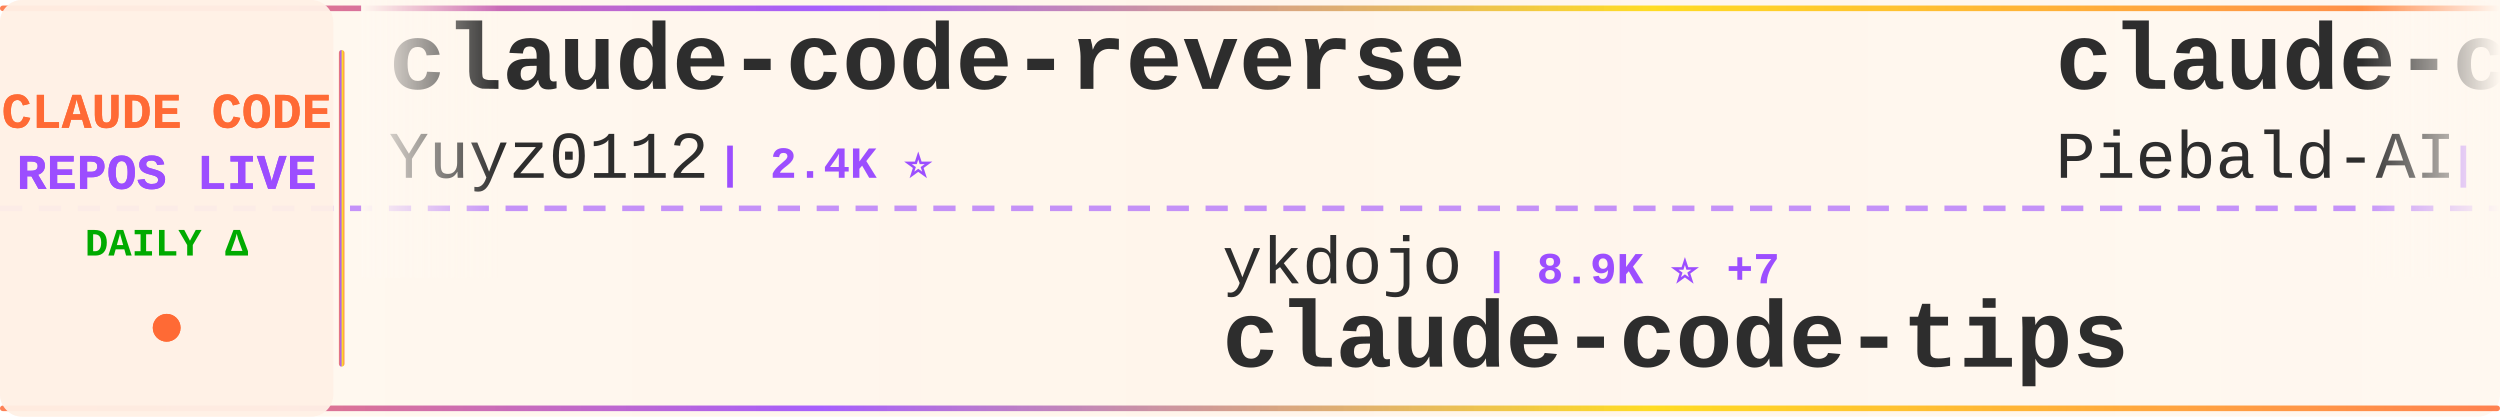
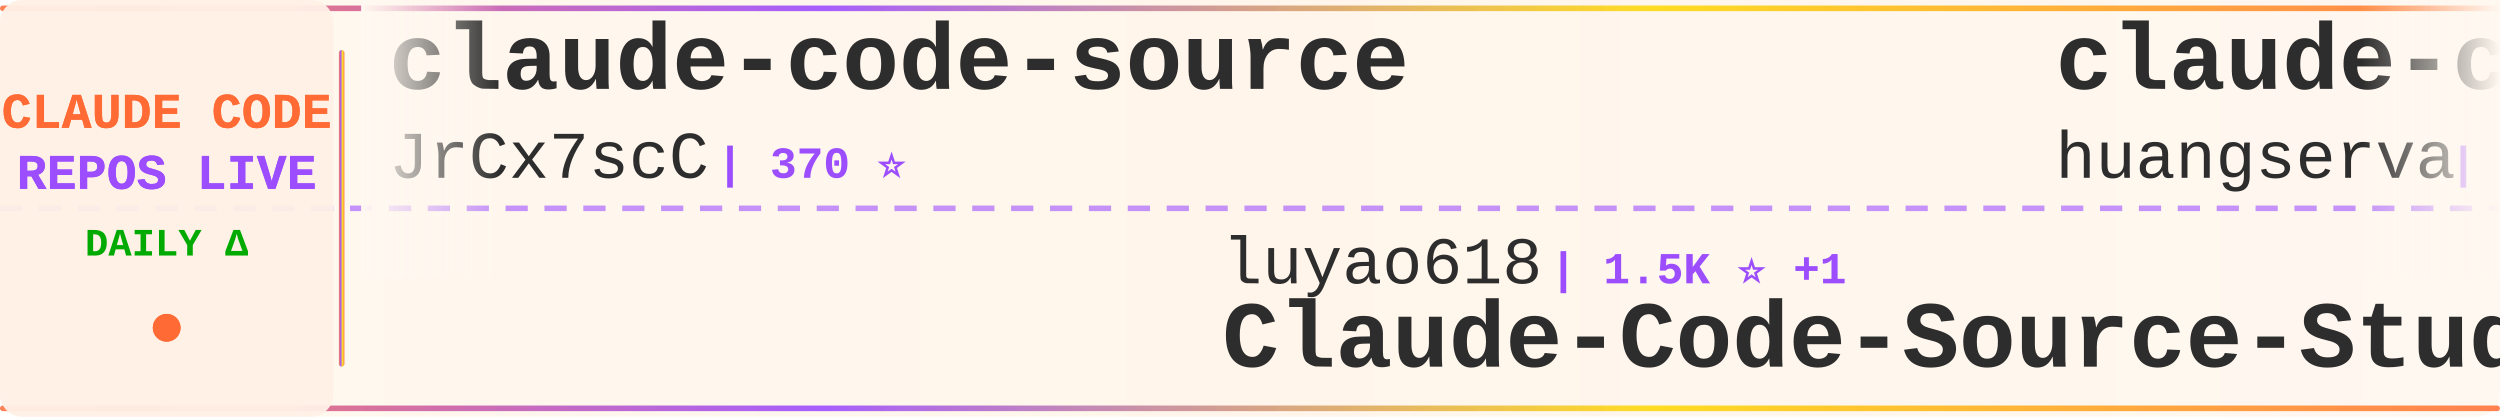
<svg xmlns="http://www.w3.org/2000/svg" width="900" height="150">
  <defs>
    <linearGradient id="tickerBg" x1="0%" y1="0%" x2="100%" y2="0%">
      <stop offset="0%" style="stop-color:#fff8f0;stop-opacity:0.98" />
      <stop offset="50%" style="stop-color:#fff5eb;stop-opacity:1" />
      <stop offset="100%" style="stop-color:#fff8f0;stop-opacity:0.98" />
    </linearGradient>
    <linearGradient id="borderGrad" x1="0%" y1="0%" x2="100%" y2="0%">
      <stop offset="0%" style="stop-color:#FF6B35;stop-opacity:0.85">
        <animate attributeName="stop-opacity" values="0.85;1;0.85" dur="2s" repeatCount="indefinite" />
      </stop>
      <stop offset="33%" style="stop-color:#9C4EFF;stop-opacity:0.9">
        <animate attributeName="stop-opacity" values="0.9;1;0.9" dur="2.2s" repeatCount="indefinite" />
      </stop>
      <stop offset="66%" style="stop-color:#FFD700;stop-opacity:0.85">
        <animate attributeName="stop-opacity" values="0.85;1;0.85" dur="1.8s" repeatCount="indefinite" />
      </stop>
      <stop offset="100%" style="stop-color:#FF6B35;stop-opacity:0.85">
        <animate attributeName="stop-opacity" values="0.85;1;0.85" dur="2s" repeatCount="indefinite" />
      </stop>
    </linearGradient>
    <filter id="textGlow">
      <feGaussianBlur stdDeviation="0.15" result="coloredBlur" />
      <feMerge>
        <feMergeNode in="coloredBlur" />
        <feMergeNode in="SourceGraphic" />
      </feMerge>
    </filter>
    <filter id="metricGlow">
      <feGaussianBlur stdDeviation="0.2" result="coloredBlur" />
      <feMerge>
        <feMergeNode in="coloredBlur" />
        <feMergeNode in="SourceGraphic" />
      </feMerge>
    </filter>
    <linearGradient id="leftFade" x1="0%" y1="0%" x2="100%" y2="0%">
      <stop offset="0%" style="stop-color:#fff8f0;stop-opacity:1" />
      <stop offset="100%" style="stop-color:#fff8f0;stop-opacity:0" />
    </linearGradient>
    <linearGradient id="rightFade" x1="0%" y1="0%" x2="100%" y2="0%">
      <stop offset="0%" style="stop-color:#fff8f0;stop-opacity:0" />
      <stop offset="100%" style="stop-color:#fff8f0;stop-opacity:1" />
    </linearGradient>
  </defs>
  <rect width="900" height="150" fill="url(#tickerBg)" rx="8" />
  <rect x="0" y="2" width="900" height="2" fill="url(#borderGrad)" rx="1" />
  <rect x="0" y="146" width="900" height="2" fill="url(#borderGrad)" rx="1" />
  <line x1="0" y1="75" x2="900" y2="75" stroke="#9C4EFF" stroke-width="2" stroke-dasharray="8 6" opacity="0.6" />
  <rect x="0" y="0" width="120" height="150" fill="#fff0e6" opacity="0.95" rx="8" />
  <text x="60" y="46" font-family="'Courier New', monospace" font-size="18" font-weight="bold" fill="#FF6B35" text-anchor="middle" filter="url(#textGlow)">
    CLAUDE CODE
  </text>
  <text x="60" y="68" font-family="'Courier New', monospace" font-size="18" font-weight="bold" fill="#9C4EFF" text-anchor="middle" filter="url(#textGlow)">
    REPOS LIVE
  </text>
  <text x="60" y="92" font-family="'Courier New', monospace" font-size="14" font-weight="bold" fill="#00aa00" text-anchor="middle">
    DAILY Δ
  </text>
  <circle cx="60" cy="118" r="5" fill="#FF6B35" filter="url(#metricGlow)">
    <animate attributeName="r" values="4;6;4" dur="1.5s" repeatCount="indefinite" />
    <animate attributeName="opacity" values="0.6;1;0.6" dur="1.5s" repeatCount="indefinite" />
  </circle>
  <rect x="122" y="18" width="2" height="114" fill="url(#borderGrad)" rx="1" />
  <clipPath id="tickerClip">
    <rect x="130" y="0" width="770" height="150" />
  </clipPath>
  <g clip-path="url(#tickerClip)">
    <g id="tickerItems">
      <animateTransform attributeName="transform" attributeType="XML" type="translate" from="0 0" to="-3000 0" dur="54s" repeatCount="indefinite" />
      <g transform="translate(0, 0)">
-         <text x="140" y="32" font-family="'Courier New', monospace" font-size="34" font-weight="bold" fill="#2d2d2d">claude-code-reverse</text>
-         <text x="140" y="64" font-family="'Courier New', monospace" font-size="24" font-weight="normal" fill="#2d2d2d" opacity="1.0">Yuyz0112</text>
-         <text x="258" y="64" font-family="'Courier New', monospace" font-size="16" font-weight="bold" fill="#9C4EFF"> | 2.4K ⭐</text>
+         <text x="140" y="32" font-family="'Courier New', monospace" font-size="34" font-weight="bold" fill="#2d2d2d">claude-code-source</text>
+         <text x="140" y="64" font-family="'Courier New', monospace" font-size="24" font-weight="normal" fill="#2d2d2d" opacity="1.0">JrCx7scC</text>
+         <text x="258" y="64" font-family="'Courier New', monospace" font-size="16" font-weight="bold" fill="#9C4EFF"> | 370 ⭐</text>
      </g>
      <g transform="translate(300, 0)">
-         <text x="140" y="102" font-family="'Courier New', monospace" font-size="24" font-weight="normal" fill="#2d2d2d" opacity="1.0">ykdojo</text>
-         <text x="234" y="102" font-family="'Courier New', monospace" font-size="16" font-weight="bold" fill="#9C4EFF"> | 8.9K ⭐ +7</text>
-         <text x="140" y="132" font-family="'Courier New', monospace" font-size="34" font-weight="bold" fill="#2d2d2d">claude-code-tips</text>
+         <text x="140" y="102" font-family="'Courier New', monospace" font-size="24" font-weight="normal" fill="#2d2d2d" opacity="1.0">luyao618</text>
+         <text x="258" y="102" font-family="'Courier New', monospace" font-size="16" font-weight="bold" fill="#9C4EFF"> | 1.5K ⭐ +1</text>
+         <text x="140" y="132" font-family="'Courier New', monospace" font-size="34" font-weight="bold" fill="#2d2d2d">Claude-Code-Source-Study</text>
      </g>
      <g transform="translate(600, 0)">
-         <text x="140" y="32" font-family="'Courier New', monospace" font-size="34" font-weight="bold" fill="#2d2d2d">claude-code-system-promp...</text>
-         <text x="140" y="64" font-family="'Courier New', monospace" font-size="24" font-weight="normal" fill="#2d2d2d" opacity="1.0">Piebald-AI</text>
-         <text x="282" y="64" font-family="'Courier New', monospace" font-size="16" font-weight="bold" fill="#9C4EFF"> | 11.2K ⭐ +21</text>
+         <text x="140" y="32" font-family="'Courier New', monospace" font-size="34" font-weight="bold" fill="#2d2d2d">claude-code-cli</text>
+         <text x="140" y="64" font-family="'Courier New', monospace" font-size="24" font-weight="normal" fill="#2d2d2d" opacity="1.0">huangserva</text>
+         <text x="282" y="64" font-family="'Courier New', monospace" font-size="16" font-weight="bold" fill="#9C4EFF"> | 607 ⭐ +1</text>
      </g>
      <g transform="translate(900, 0)">
-         <text x="140" y="102" font-family="'Courier New', monospace" font-size="24" font-weight="normal" fill="#2d2d2d" opacity="1.0">diet103</text>
-         <text x="246" y="102" font-family="'Courier New', monospace" font-size="16" font-weight="bold" fill="#9C4EFF"> | 9.7K ⭐ +3</text>
-         <text x="140" y="132" font-family="'Courier New', monospace" font-size="34" font-weight="bold" fill="#2d2d2d">claude-code-infrastructu...</text>
+         <text x="140" y="102" font-family="'Courier New', monospace" font-size="24" font-weight="normal" fill="#2d2d2d" opacity="1.0">RichardAtCT</text>
+         <text x="294" y="102" font-family="'Courier New', monospace" font-size="16" font-weight="bold" fill="#9C4EFF"> | 2.7K ⭐ +2</text>
+         <text x="140" y="132" font-family="'Courier New', monospace" font-size="34" font-weight="bold" fill="#2d2d2d">claude-code-telegram</text>
      </g>
      <g transform="translate(1200, 0)">
        <text x="140" y="32" font-family="'Courier New', monospace" font-size="34" font-weight="bold" fill="#2d2d2d">claude-code-analysis</text>
        <text x="140" y="64" font-family="'Courier New', monospace" font-size="24" font-weight="normal" fill="#2d2d2d" opacity="1.0">liuup</text>
-         <text x="222" y="64" font-family="'Courier New', monospace" font-size="16" font-weight="bold" fill="#9C4EFF"> | 3.2K ⭐ +9</text>
+         <text x="222" y="64" font-family="'Courier New', monospace" font-size="16" font-weight="bold" fill="#9C4EFF"> | 3.2K ⭐ +8</text>
      </g>
      <g transform="translate(1500, 0)">
-         <text x="140" y="102" font-family="'Courier New', monospace" font-size="24" font-weight="normal" fill="#2d2d2d" opacity="1.0">lst97</text>
-         <text x="222" y="102" font-family="'Courier New', monospace" font-size="16" font-weight="bold" fill="#9C4EFF"> | 1.6K ⭐</text>
-         <text x="140" y="132" font-family="'Courier New', monospace" font-size="34" font-weight="bold" fill="#2d2d2d">claude-code-sub-agents</text>
+         <text x="140" y="102" font-family="'Courier New', monospace" font-size="24" font-weight="normal" fill="#2d2d2d" opacity="1.0">ykdojo</text>
+         <text x="234" y="102" font-family="'Courier New', monospace" font-size="16" font-weight="bold" fill="#9C4EFF"> | 8.9K ⭐ +13</text>
+         <text x="140" y="132" font-family="'Courier New', monospace" font-size="34" font-weight="bold" fill="#2d2d2d">claude-code-tips</text>
      </g>
      <g transform="translate(1800, 0)">
-         <text x="140" y="32" font-family="'Courier New', monospace" font-size="34" font-weight="bold" fill="#2d2d2d">claude-code-best-practic...</text>
-         <text x="140" y="64" font-family="'Courier New', monospace" font-size="24" font-weight="normal" fill="#2d2d2d" opacity="1.0">shanraisshan</text>
-         <text x="306" y="64" font-family="'Courier New', monospace" font-size="16" font-weight="bold" fill="#9C4EFF"> | 58.3K ⭐ +101</text>
+         <text x="140" y="32" font-family="'Courier New', monospace" font-size="34" font-weight="bold" fill="#2d2d2d">awesome-claude-code</text>
+         <text x="140" y="64" font-family="'Courier New', monospace" font-size="24" font-weight="normal" fill="#2d2d2d" opacity="1.0">jqueryscript</text>
+         <text x="306" y="64" font-family="'Courier New', monospace" font-size="16" font-weight="bold" fill="#9C4EFF"> | 428 ⭐ +1</text>
      </g>
      <g transform="translate(2100, 0)">
-         <text x="140" y="102" font-family="'Courier New', monospace" font-size="24" font-weight="normal" fill="#2d2d2d" opacity="1.0">Hyper66666</text>
-         <text x="282" y="102" font-family="'Courier New', monospace" font-size="16" font-weight="bold" fill="#9C4EFF"> | 216 ⭐ +1</text>
-         <text x="140" y="132" font-family="'Courier New', monospace" font-size="34" font-weight="bold" fill="#2d2d2d">claude-code-sourcemap</text>
+         <text x="140" y="102" font-family="'Courier New', monospace" font-size="24" font-weight="normal" fill="#2d2d2d" opacity="1.0">777genius</text>
+         <text x="270" y="102" font-family="'Courier New', monospace" font-size="16" font-weight="bold" fill="#9C4EFF"> | 915 ⭐</text>
+         <text x="140" y="132" font-family="'Courier New', monospace" font-size="34" font-weight="bold" fill="#2d2d2d">claude-code-source-code</text>
      </g>
      <g transform="translate(2400, 0)">
-         <text x="140" y="32" font-family="'Courier New', monospace" font-size="34" font-weight="bold" fill="#2d2d2d">awesome-claude-code-tool...</text>
-         <text x="140" y="64" font-family="'Courier New', monospace" font-size="24" font-weight="normal" fill="#2d2d2d" opacity="1.0">rohitg00</text>
-         <text x="258" y="64" font-family="'Courier New', monospace" font-size="16" font-weight="bold" fill="#9C4EFF"> | 2.1K ⭐ +12</text>
+         <text x="140" y="32" font-family="'Courier New', monospace" font-size="34" font-weight="bold" fill="#2d2d2d">Claude-Code-Usage-Monito...</text>
+         <text x="140" y="64" font-family="'Courier New', monospace" font-size="24" font-weight="normal" fill="#2d2d2d" opacity="1.0">Maciek-roboblog</text>
+         <text x="342" y="64" font-family="'Courier New', monospace" font-size="16" font-weight="bold" fill="#9C4EFF"> | 8.2K ⭐ +9</text>
      </g>
      <g transform="translate(2700, 0)">
-         <text x="140" y="102" font-family="'Courier New', monospace" font-size="24" font-weight="normal" fill="#2d2d2d" opacity="1.0">ponponon</text>
-         <text x="258" y="102" font-family="'Courier New', monospace" font-size="16" font-weight="bold" fill="#9C4EFF"> | 2.3K ⭐ +2</text>
-         <text x="140" y="132" font-family="'Courier New', monospace" font-size="34" font-weight="bold" fill="#2d2d2d">claude_code_src</text>
+         <text x="140" y="102" font-family="'Courier New', monospace" font-size="24" font-weight="normal" fill="#2d2d2d" opacity="1.0">pedrohcgs</text>
+         <text x="270" y="102" font-family="'Courier New', monospace" font-size="16" font-weight="bold" fill="#9C4EFF"> | 1.3K ⭐ +5</text>
+         <text x="140" y="132" font-family="'Courier New', monospace" font-size="34" font-weight="bold" fill="#2d2d2d">claude-code-my-workflow</text>
      </g>
      <g transform="translate(3000, 0)">
-         <text x="140" y="32" font-family="'Courier New', monospace" font-size="34" font-weight="bold" fill="#2d2d2d">claude-code-reverse</text>
-         <text x="140" y="64" font-family="'Courier New', monospace" font-size="24" font-weight="normal" fill="#2d2d2d" opacity="1.0">Yuyz0112</text>
-         <text x="258" y="64" font-family="'Courier New', monospace" font-size="16" font-weight="bold" fill="#9C4EFF"> | 2.4K ⭐</text>
+         <text x="140" y="32" font-family="'Courier New', monospace" font-size="34" font-weight="bold" fill="#2d2d2d">claude-code-source</text>
+         <text x="140" y="64" font-family="'Courier New', monospace" font-size="24" font-weight="normal" fill="#2d2d2d" opacity="1.0">JrCx7scC</text>
+         <text x="258" y="64" font-family="'Courier New', monospace" font-size="16" font-weight="bold" fill="#9C4EFF"> | 370 ⭐</text>
      </g>
      <g transform="translate(3300, 0)">
-         <text x="140" y="102" font-family="'Courier New', monospace" font-size="24" font-weight="normal" fill="#2d2d2d" opacity="1.0">ykdojo</text>
-         <text x="234" y="102" font-family="'Courier New', monospace" font-size="16" font-weight="bold" fill="#9C4EFF"> | 8.9K ⭐ +7</text>
-         <text x="140" y="132" font-family="'Courier New', monospace" font-size="34" font-weight="bold" fill="#2d2d2d">claude-code-tips</text>
+         <text x="140" y="102" font-family="'Courier New', monospace" font-size="24" font-weight="normal" fill="#2d2d2d" opacity="1.0">luyao618</text>
+         <text x="258" y="102" font-family="'Courier New', monospace" font-size="16" font-weight="bold" fill="#9C4EFF"> | 1.5K ⭐ +1</text>
+         <text x="140" y="132" font-family="'Courier New', monospace" font-size="34" font-weight="bold" fill="#2d2d2d">Claude-Code-Source-Study</text>
      </g>
      <g transform="translate(3600, 0)">
-         <text x="140" y="32" font-family="'Courier New', monospace" font-size="34" font-weight="bold" fill="#2d2d2d">claude-code-system-promp...</text>
-         <text x="140" y="64" font-family="'Courier New', monospace" font-size="24" font-weight="normal" fill="#2d2d2d" opacity="1.0">Piebald-AI</text>
-         <text x="282" y="64" font-family="'Courier New', monospace" font-size="16" font-weight="bold" fill="#9C4EFF"> | 11.2K ⭐ +21</text>
+         <text x="140" y="32" font-family="'Courier New', monospace" font-size="34" font-weight="bold" fill="#2d2d2d">claude-code-cli</text>
+         <text x="140" y="64" font-family="'Courier New', monospace" font-size="24" font-weight="normal" fill="#2d2d2d" opacity="1.0">huangserva</text>
+         <text x="282" y="64" font-family="'Courier New', monospace" font-size="16" font-weight="bold" fill="#9C4EFF"> | 607 ⭐ +1</text>
      </g>
      <g transform="translate(3900, 0)">
-         <text x="140" y="102" font-family="'Courier New', monospace" font-size="24" font-weight="normal" fill="#2d2d2d" opacity="1.0">diet103</text>
-         <text x="246" y="102" font-family="'Courier New', monospace" font-size="16" font-weight="bold" fill="#9C4EFF"> | 9.7K ⭐ +3</text>
-         <text x="140" y="132" font-family="'Courier New', monospace" font-size="34" font-weight="bold" fill="#2d2d2d">claude-code-infrastructu...</text>
+         <text x="140" y="102" font-family="'Courier New', monospace" font-size="24" font-weight="normal" fill="#2d2d2d" opacity="1.0">RichardAtCT</text>
+         <text x="294" y="102" font-family="'Courier New', monospace" font-size="16" font-weight="bold" fill="#9C4EFF"> | 2.7K ⭐ +2</text>
+         <text x="140" y="132" font-family="'Courier New', monospace" font-size="34" font-weight="bold" fill="#2d2d2d">claude-code-telegram</text>
      </g>
    </g>
  </g>
  <rect x="130" y="0" width="50" height="100" fill="url(#leftFade)" />
  <rect x="850" y="0" width="50" height="100" fill="url(#rightFade)" />
</svg>
